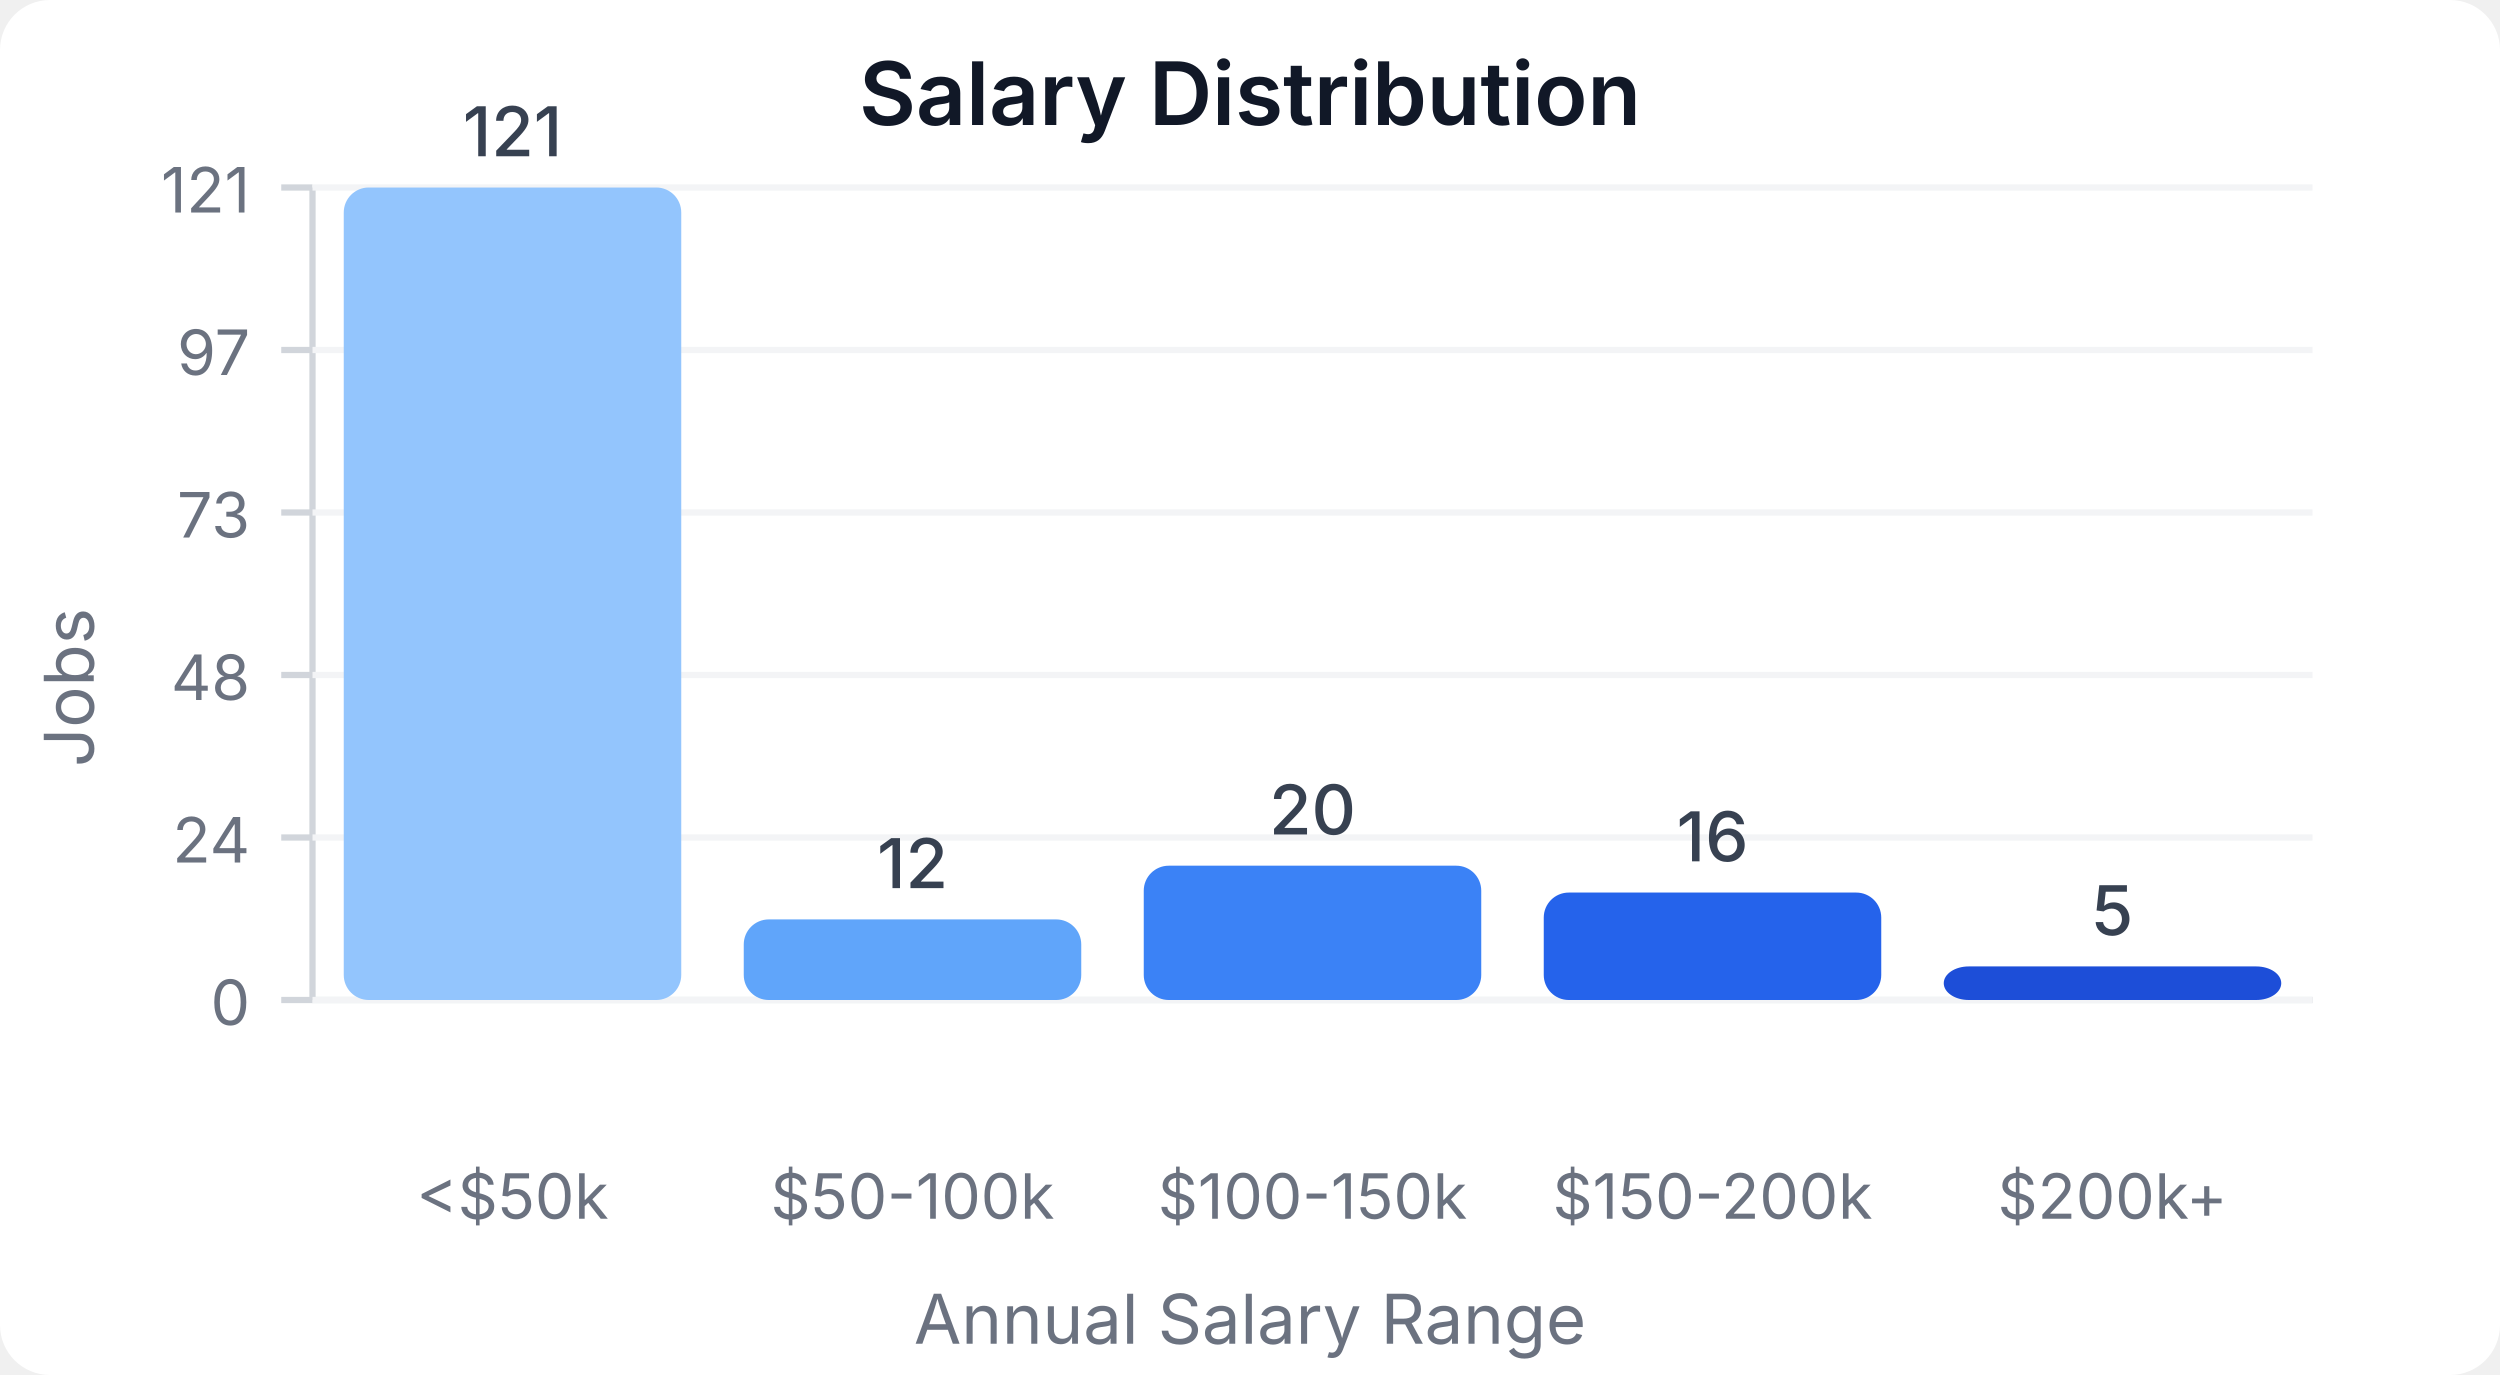
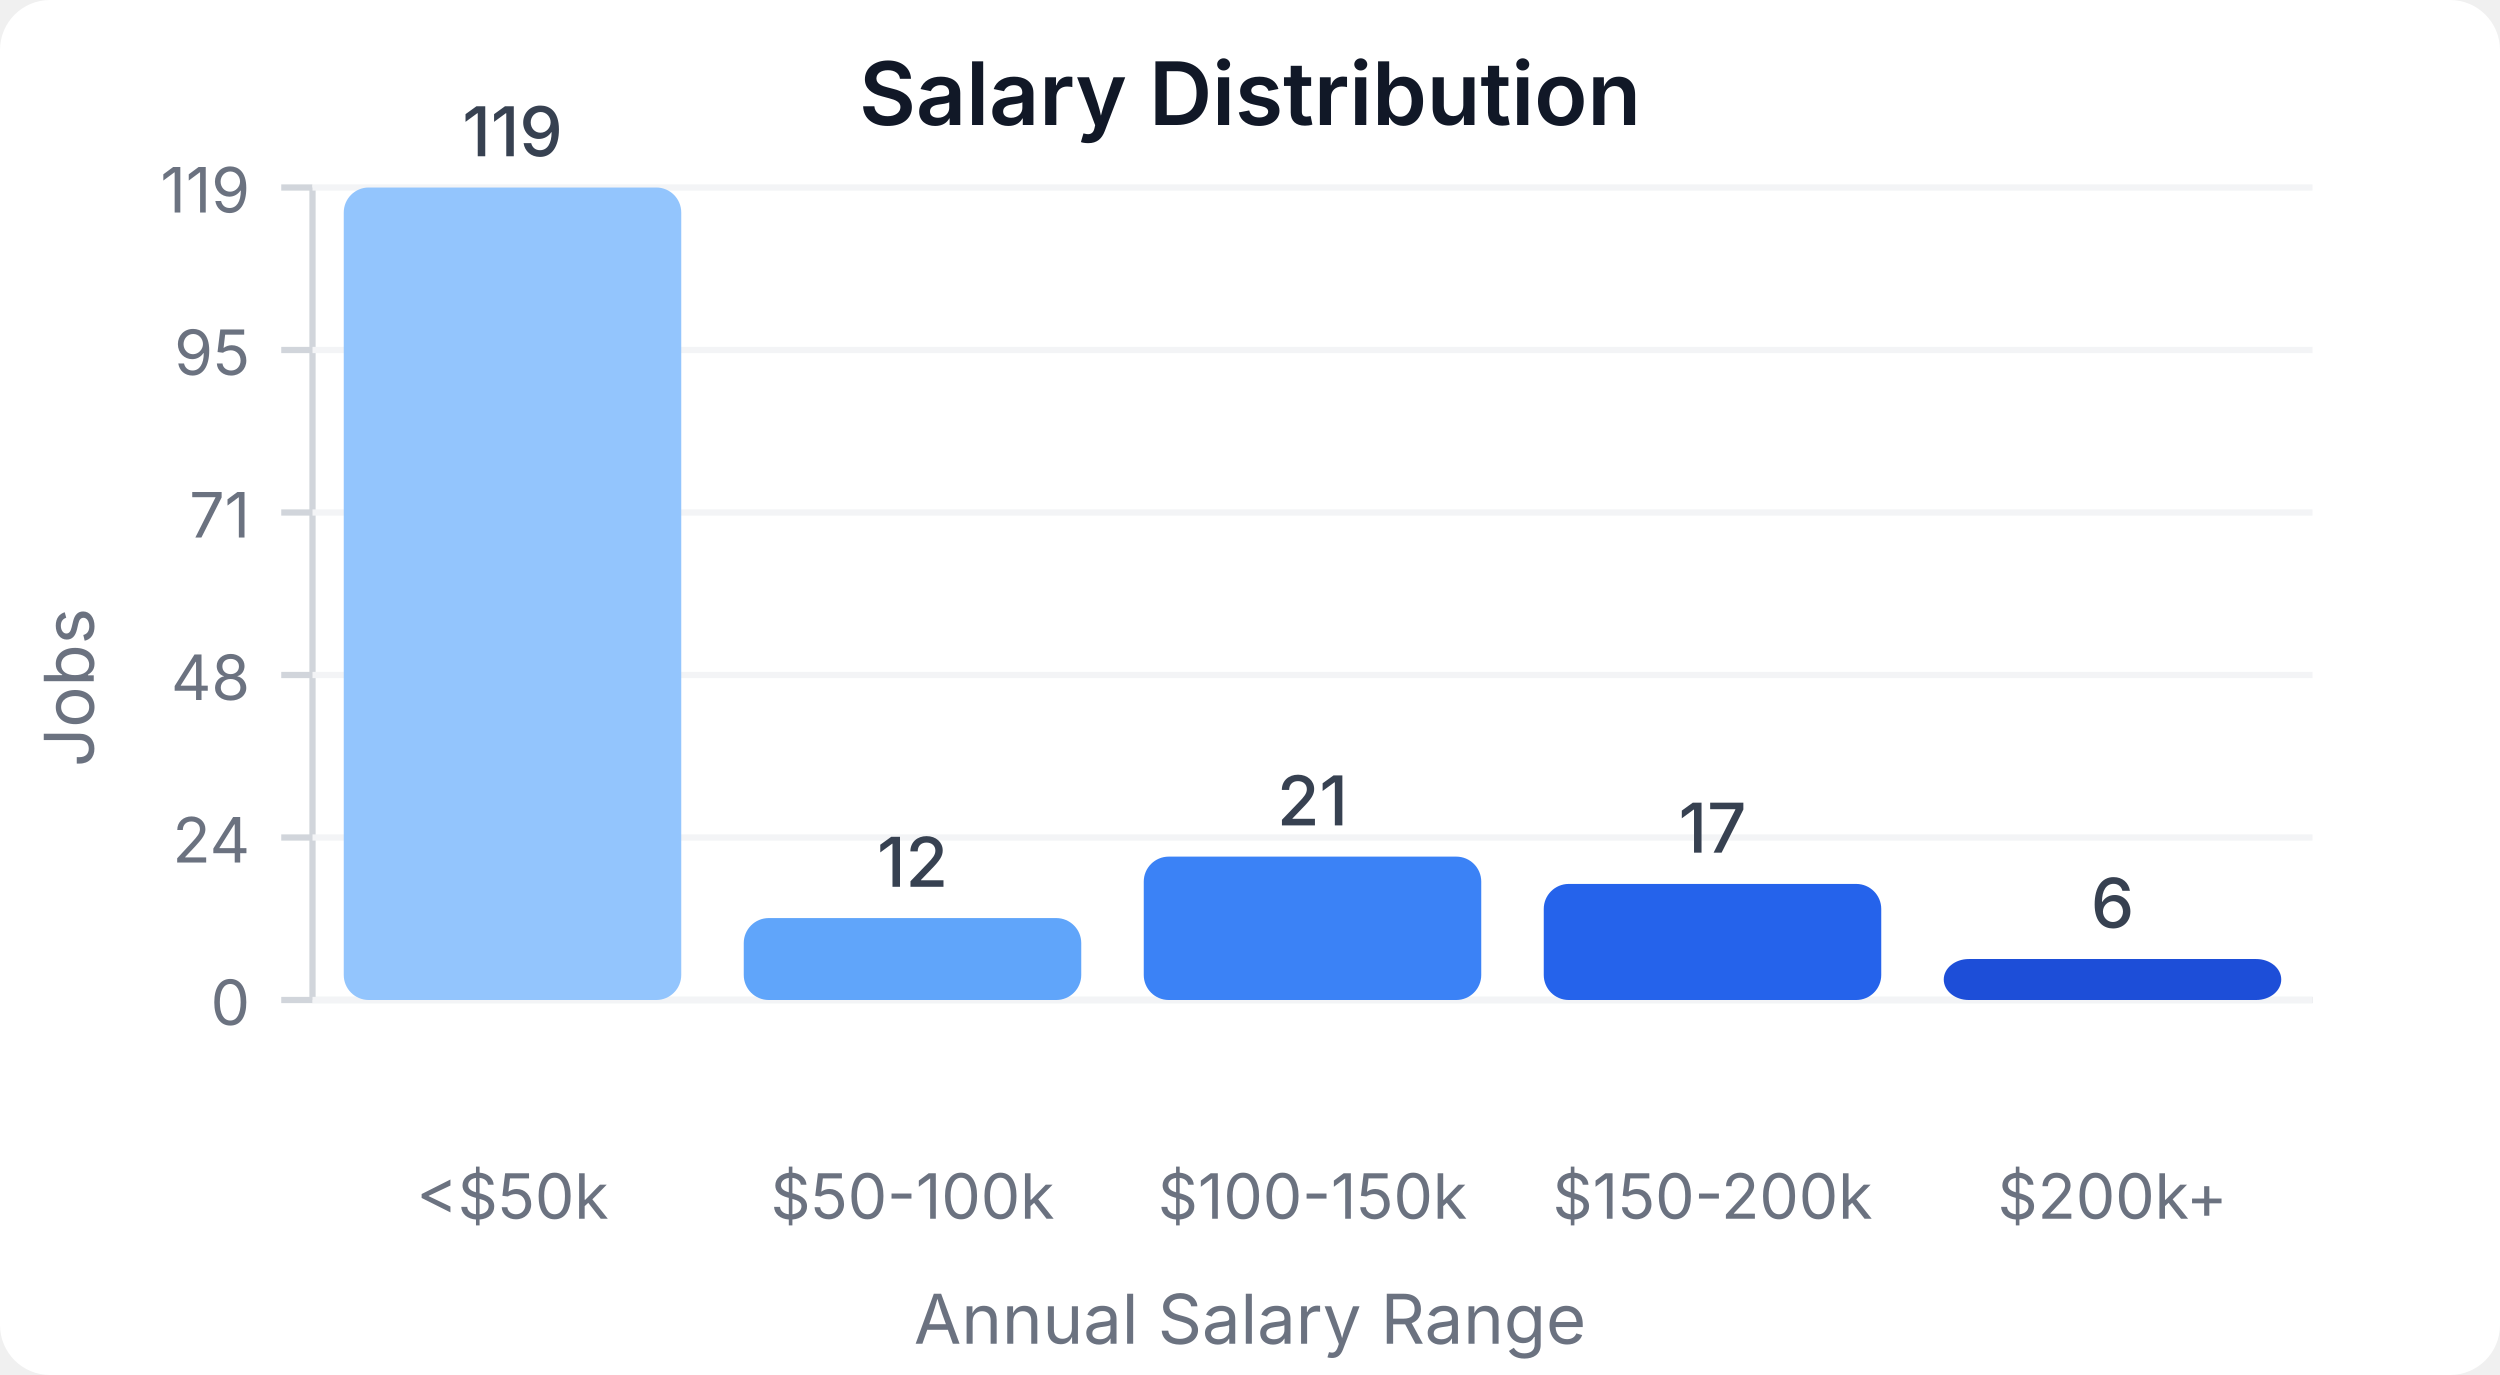
<svg xmlns="http://www.w3.org/2000/svg" width="400" height="220" viewBox="0 0 400 220">
  <style>
    text { font-family: system-ui, -apple-system, sans-serif; }
  </style>
  <rect width="400" height="220" fill="#ffffff" rx="8" />
  <text x="200" y="20" text-anchor="middle" font-size="14" font-weight="600" fill="#111827">Salary Distribution</text>
  <line x1="50" y1="30" x2="50" y2="160" stroke="#d1d5db" stroke-width="1" />
  <line x1="50" y1="160" x2="370" y2="160" stroke="#d1d5db" stroke-width="1" />
  <line x1="45" y1="160" x2="50" y2="160" stroke="#d1d5db" stroke-width="1" />
  <text x="40" y="164" text-anchor="end" font-size="10" fill="#6b7280">0</text>
  <line x1="50" y1="160" x2="370" y2="160" stroke="#f3f4f6" stroke-width="1" />
  <line x1="45" y1="134" x2="50" y2="134" stroke="#d1d5db" stroke-width="1" />
  <text x="40" y="138" text-anchor="end" font-size="10" fill="#6b7280">24</text>
  <line x1="50" y1="134" x2="370" y2="134" stroke="#f3f4f6" stroke-width="1" />
  <line x1="45" y1="108" x2="50" y2="108" stroke="#d1d5db" stroke-width="1" />
  <text x="40" y="112" text-anchor="end" font-size="10" fill="#6b7280">48</text>
  <line x1="50" y1="108" x2="370" y2="108" stroke="#f3f4f6" stroke-width="1" />
  <line x1="45" y1="82" x2="50" y2="82" stroke="#d1d5db" stroke-width="1" />
-   <text x="40" y="86" text-anchor="end" font-size="10" fill="#6b7280">73</text>
+   <text x="40" y="86" text-anchor="end" font-size="10" fill="#6b7280">71</text>
  <line x1="50" y1="82" x2="370" y2="82" stroke="#f3f4f6" stroke-width="1" />
  <line x1="45" y1="56" x2="50" y2="56" stroke="#d1d5db" stroke-width="1" />
-   <text x="40" y="60" text-anchor="end" font-size="10" fill="#6b7280">97</text>
+   <text x="40" y="60" text-anchor="end" font-size="10" fill="#6b7280">95</text>
  <line x1="50" y1="56" x2="370" y2="56" stroke="#f3f4f6" stroke-width="1" />
  <line x1="45" y1="30" x2="50" y2="30" stroke="#d1d5db" stroke-width="1" />
-   <text x="40" y="34" text-anchor="end" font-size="10" fill="#6b7280">121</text>
+   <text x="40" y="34" text-anchor="end" font-size="10" fill="#6b7280">119</text>
  <line x1="50" y1="30" x2="370" y2="30" stroke="#f3f4f6" stroke-width="1" />
  <rect x="55" y="30" width="54" height="130" fill="#93c5fd" rx="4" />
-   <text x="82" y="25" text-anchor="middle" font-size="11" fill="#374151" font-weight="500">121</text>
+   <text x="82" y="25" text-anchor="middle" font-size="11" fill="#374151" font-weight="500">119</text>
  <text x="82" y="195" text-anchor="middle" font-size="10" fill="#6b7280">&lt;$50k</text>
-   <rect x="119" y="147.107" width="54" height="12.893" fill="#60a5fa" rx="4" />
-   <text x="146" y="142.107" text-anchor="middle" font-size="11" fill="#374151" font-weight="500">12</text>
+   <rect x="119" y="146.891" width="54" height="13.109" fill="#60a5fa" rx="4" />
+   <text x="146" y="141.891" text-anchor="middle" font-size="11" fill="#374151" font-weight="500">12</text>
  <text x="146" y="195" text-anchor="middle" font-size="10" fill="#6b7280">$50-100k</text>
-   <rect x="183" y="138.512" width="54" height="21.488" fill="#3b82f6" rx="4" />
-   <text x="210" y="133.512" text-anchor="middle" font-size="11" fill="#374151" font-weight="500">20</text>
+   <rect x="183" y="137.059" width="54" height="22.941" fill="#3b82f6" rx="4" />
+   <text x="210" y="132.059" text-anchor="middle" font-size="11" fill="#374151" font-weight="500">21</text>
  <text x="210" y="195" text-anchor="middle" font-size="10" fill="#6b7280">$100-150k</text>
-   <rect x="247" y="142.81" width="54" height="17.19" fill="#2563eb" rx="4" />
-   <text x="274" y="137.81" text-anchor="middle" font-size="11" fill="#374151" font-weight="500">16</text>
+   <rect x="247" y="141.429" width="54" height="18.571" fill="#2563eb" rx="4" />
+   <text x="274" y="136.429" text-anchor="middle" font-size="11" fill="#374151" font-weight="500">17</text>
  <text x="274" y="195" text-anchor="middle" font-size="10" fill="#6b7280">$150-200k</text>
-   <rect x="311" y="154.628" width="54" height="5.372" fill="#1d4ed8" rx="4" />
-   <text x="338" y="149.628" text-anchor="middle" font-size="11" fill="#374151" font-weight="500">5</text>
+   <rect x="311" y="153.445" width="54" height="6.555" fill="#1d4ed8" rx="4" />
+   <text x="338" y="148.445" text-anchor="middle" font-size="11" fill="#374151" font-weight="500">6</text>
  <text x="338" y="195" text-anchor="middle" font-size="10" fill="#6b7280">$200k+</text>
  <text x="15" y="110" text-anchor="middle" font-size="11" fill="#6b7280" transform="rotate(-90, 15, 110)">Jobs</text>
  <text x="200" y="215" text-anchor="middle" font-size="11" fill="#6b7280">Annual Salary Range</text>
</svg>
